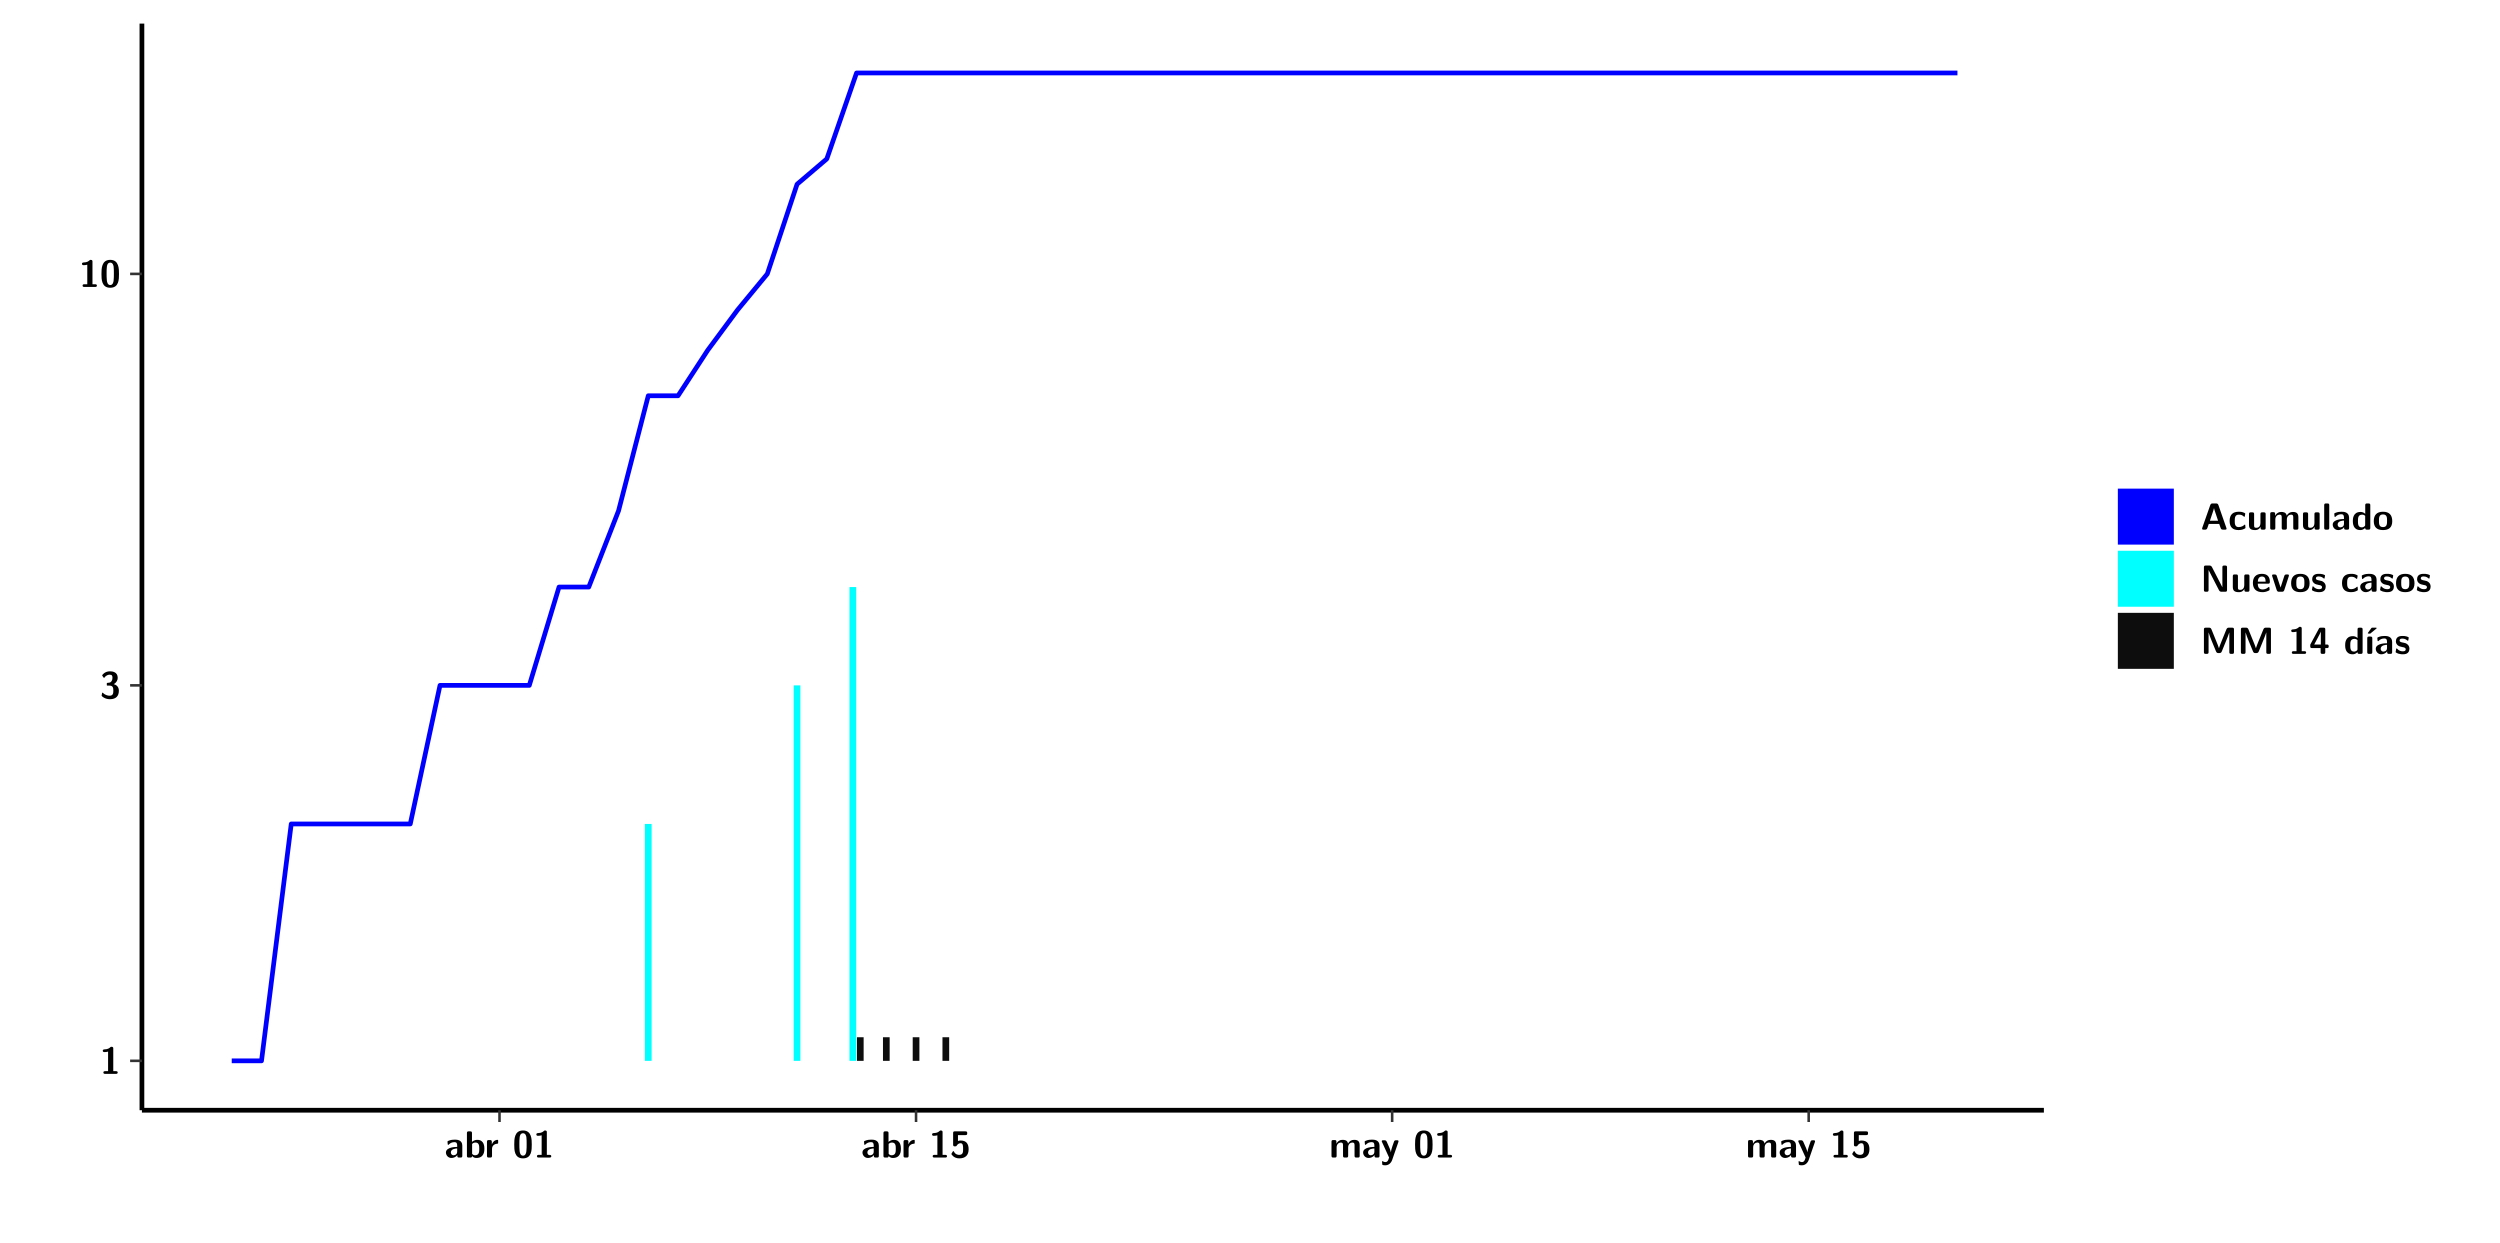
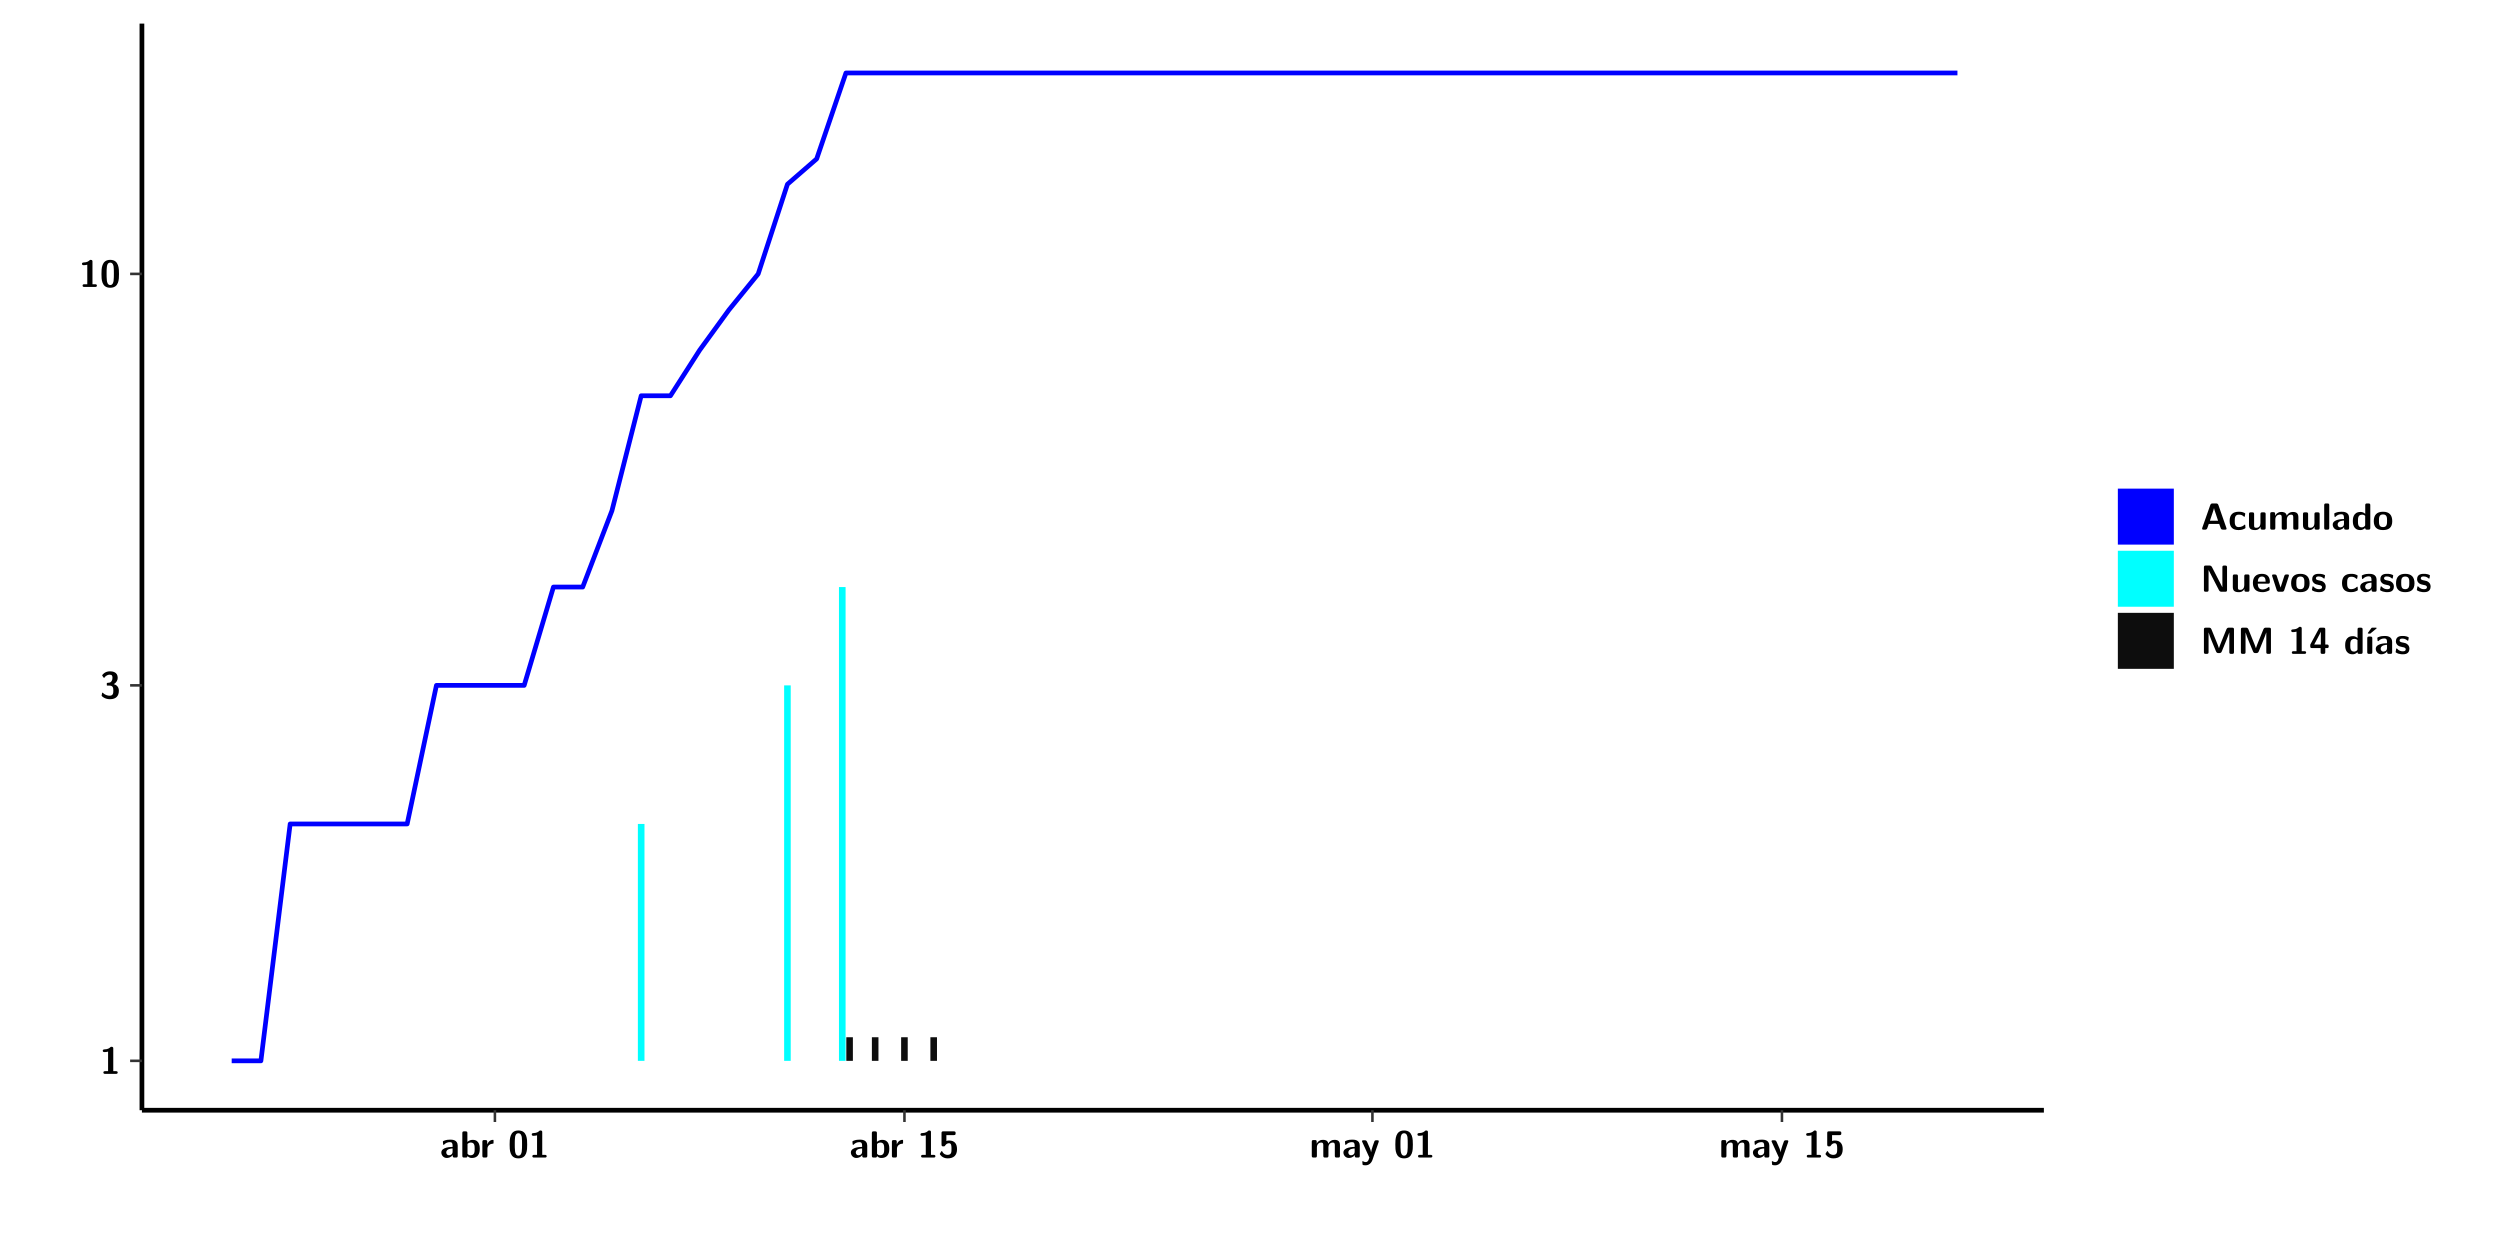
<svg xmlns="http://www.w3.org/2000/svg" xmlns:xlink="http://www.w3.org/1999/xlink" width="579.653pt" height="288pt" viewBox="0 0 579.653 288" version="1.1">
  <defs>
    <g>
      <symbol overflow="visible" id="glyph0-0">
        <path style="stroke:none;" d="" />
      </symbol>
      <symbol overflow="visible" id="glyph0-1">
        <path style="stroke:none;" d="M 3.109 -5.859 C 3.109 -6.016 3.109 -6.281 2.719 -6.281 C 2.547 -6.281 2.516 -6.266 2.406 -6.156 C 2.25 -6.016 1.922 -5.688 1.047 -5.672 C 0.891 -5.672 0.672 -5.609 0.672 -5.359 C 0.672 -5.047 0.969 -5.047 1.094 -5.047 C 1.344 -5.047 1.656 -5.078 1.906 -5.156 L 1.906 -0.625 L 1.234 -0.625 C 1.109 -0.625 0.812 -0.625 0.812 -0.312 C 0.812 0 1.109 0 1.234 0 L 3.719 0 C 3.828 0 4.141 0 4.141 -0.312 C 4.141 -0.625 3.828 -0.625 3.719 -0.625 L 3.109 -0.625 Z M 3.109 -5.859 " />
      </symbol>
      <symbol overflow="visible" id="glyph0-2">
        <path style="stroke:none;" d="M 0.844 -4.859 C 0.906 -4.766 0.953 -4.766 0.969 -4.766 C 1.031 -4.766 1.047 -4.797 1.094 -4.859 C 1.547 -5.5 2.172 -5.5 2.281 -5.5 C 2.844 -5.5 2.922 -5.203 2.922 -4.781 C 2.922 -4.656 2.922 -4.234 2.641 -3.906 C 2.438 -3.656 2.219 -3.641 1.953 -3.625 C 1.859 -3.609 1.688 -3.609 1.672 -3.578 C 1.609 -3.562 1.609 -3.5 1.609 -3.359 L 1.609 -3.203 C 1.609 -2.984 1.609 -2.969 1.844 -2.969 L 2.219 -2.969 C 3.031 -2.969 3.125 -2.469 3.125 -1.797 C 3.125 -1.203 3.062 -0.625 2.266 -0.625 C 1.984 -0.625 1.328 -0.688 0.75 -1.25 C 0.672 -1.328 0.656 -1.328 0.625 -1.328 C 0.531 -1.328 0.516 -1.25 0.516 -1.234 C 0.516 -1.234 0.406 -0.672 0.406 -0.625 C 0.406 -0.516 1.156 0.188 2.312 0.188 C 3.812 0.188 4.406 -0.609 4.406 -1.781 C 4.406 -2.562 3.984 -3.109 3.203 -3.297 C 3.906 -3.688 4.141 -4.266 4.141 -4.766 C 4.141 -6.156 2.891 -6.281 2.328 -6.281 C 1.125 -6.281 0.531 -5.422 0.531 -5.344 C 0.531 -5.297 0.594 -5.219 0.594 -5.219 Z M 0.844 -4.859 " />
      </symbol>
      <symbol overflow="visible" id="glyph0-3">
        <path style="stroke:none;" d="M 4.438 -3 C 4.438 -4.203 4.438 -6.281 2.406 -6.281 C 0.375 -6.281 0.375 -4.219 0.375 -3 C 0.375 -1.812 0.375 0.188 2.406 0.188 C 4.438 0.188 4.438 -1.781 4.438 -3 Z M 2.406 -0.438 C 1.75 -0.438 1.656 -1.25 1.625 -1.484 C 1.562 -1.953 1.562 -2.766 1.562 -3.125 C 1.562 -3.641 1.562 -4.203 1.625 -4.641 C 1.641 -4.875 1.734 -5.641 2.406 -5.641 C 3.047 -5.641 3.156 -4.906 3.188 -4.734 C 3.25 -4.281 3.25 -3.594 3.25 -3.125 C 3.25 -2.625 3.25 -1.953 3.188 -1.469 C 3.156 -1.234 3.062 -0.438 2.406 -0.438 Z M 2.406 -0.438 " />
      </symbol>
      <symbol overflow="visible" id="glyph0-4">
        <path style="stroke:none;" d="M 4.062 -2.766 C 4.062 -4.156 2.734 -4.156 2.297 -4.156 C 1.891 -4.156 1.453 -4.125 0.859 -3.891 C 0.672 -3.797 0.625 -3.781 0.625 -3.688 C 0.625 -3.625 0.688 -3.109 0.688 -3.047 C 0.703 -2.984 0.75 -2.938 0.812 -2.938 C 0.844 -2.938 0.875 -2.969 0.906 -3 C 1.281 -3.391 1.719 -3.578 2.266 -3.578 C 2.734 -3.578 2.875 -3.297 2.875 -2.781 L 2.875 -2.469 C 2.562 -2.469 0.266 -2.453 0.266 -1.172 C 0.266 -0.547 0.766 0.094 1.531 0.094 C 1.828 0.094 2.484 0.016 2.906 -0.594 L 2.906 -0.422 C 2.906 -0.141 2.969 0 3.328 0 L 3.641 0 C 3.984 0 4.062 -0.109 4.062 -0.422 Z M 2.875 -1.344 C 2.875 -0.531 2.047 -0.531 2.016 -0.531 C 1.641 -0.531 1.406 -0.844 1.406 -1.188 C 1.406 -2.047 2.625 -2.109 2.875 -2.109 Z M 2.875 -1.344 " />
      </symbol>
      <symbol overflow="visible" id="glyph0-5">
        <path style="stroke:none;" d="M 1.703 -5.656 C 1.703 -5.938 1.641 -6.078 1.281 -6.078 L 0.953 -6.078 C 0.641 -6.078 0.531 -5.984 0.531 -5.656 L 0.531 -0.422 C 0.531 -0.109 0.625 0 0.953 0 L 1.312 0 C 1.453 0 1.719 0 1.734 -0.344 C 2.125 0.094 2.578 0.094 2.719 0.094 C 4.578 0.094 4.578 -1.594 4.578 -2.031 C 4.578 -2.453 4.578 -4.109 2.938 -4.109 C 2.219 -4.109 1.781 -3.703 1.703 -3.625 Z M 1.734 -3.172 C 1.844 -3.281 2.109 -3.484 2.5 -3.484 C 3.391 -3.484 3.391 -2.672 3.391 -2.016 C 3.391 -1.375 3.391 -0.531 2.406 -0.531 C 2.047 -0.531 1.828 -0.75 1.734 -0.875 Z M 1.734 -3.172 " />
      </symbol>
      <symbol overflow="visible" id="glyph0-6">
        <path style="stroke:none;" d="M 1.703 -2.016 C 1.703 -2.844 2.391 -3.188 2.938 -3.219 C 3.109 -3.234 3.125 -3.234 3.125 -3.469 L 3.125 -3.875 C 3.125 -4.047 3.125 -4.109 2.969 -4.109 C 2.719 -4.109 2.078 -4.031 1.672 -3.078 L 1.656 -3.078 L 1.656 -3.641 C 1.656 -3.922 1.594 -4.062 1.234 -4.062 L 0.953 -4.062 C 0.641 -4.062 0.531 -3.969 0.531 -3.641 L 0.531 -0.422 C 0.531 -0.109 0.625 0 0.953 0 L 1.281 0 C 1.609 0 1.703 -0.109 1.703 -0.422 Z M 1.703 -2.016 " />
      </symbol>
      <symbol overflow="visible" id="glyph0-7">
        <path style="stroke:none;" d="M 1.859 -5.203 L 3.578 -5.203 C 4 -5.203 4 -5.406 4 -5.641 C 4 -5.875 4 -6.078 3.578 -6.078 L 1.141 -6.078 C 0.875 -6.078 0.734 -6.031 0.734 -5.688 L 0.734 -3 C 0.734 -2.609 0.922 -2.594 1.172 -2.594 C 1.391 -2.594 1.469 -2.594 1.594 -2.812 C 1.812 -3.141 2.109 -3.328 2.469 -3.328 C 3.047 -3.328 3.047 -2.656 3.047 -1.969 C 3.047 -1.297 3.047 -0.625 2.125 -0.625 C 1.844 -0.625 1.25 -0.703 0.906 -1.406 C 0.875 -1.453 0.844 -1.5 0.781 -1.5 C 0.719 -1.5 0.703 -1.469 0.656 -1.391 C 0.531 -1.188 0.328 -0.891 0.328 -0.828 C 0.328 -0.75 0.891 0.188 2.141 0.188 C 3.562 0.188 4.328 -0.516 4.328 -1.938 C 4.328 -3.094 3.844 -3.953 2.5 -3.953 C 2.281 -3.953 2.078 -3.922 1.859 -3.844 Z M 1.859 -5.203 " />
      </symbol>
      <symbol overflow="visible" id="glyph0-8">
        <path style="stroke:none;" d="M 7.062 -2.844 C 7.062 -3.75 6.672 -4.109 5.781 -4.109 C 5.156 -4.109 4.688 -3.828 4.359 -3.25 C 4.219 -4.078 3.484 -4.109 3.109 -4.109 C 2.938 -4.109 2.578 -4.109 2.188 -3.828 C 1.906 -3.625 1.734 -3.344 1.672 -3.203 L 1.672 -3.641 C 1.672 -3.922 1.609 -4.062 1.25 -4.062 L 0.953 -4.062 C 0.625 -4.062 0.531 -3.969 0.531 -3.641 L 0.531 -0.422 C 0.531 -0.109 0.625 0 0.953 0 L 1.297 0 C 1.625 0 1.719 -0.109 1.719 -0.422 L 1.719 -2.359 C 1.719 -3.141 2.25 -3.484 2.688 -3.484 C 3.109 -3.484 3.203 -3.297 3.203 -2.828 L 3.203 -0.422 C 3.203 -0.109 3.297 0 3.625 0 L 3.969 0 C 4.297 0 4.391 -0.109 4.391 -0.422 L 4.391 -2.359 C 4.391 -3.141 4.922 -3.484 5.359 -3.484 C 5.781 -3.484 5.875 -3.297 5.875 -2.828 L 5.875 -0.422 C 5.875 -0.109 5.969 0 6.297 0 L 6.641 0 C 6.984 0 7.062 -0.109 7.062 -0.422 Z M 7.062 -2.844 " />
      </symbol>
      <symbol overflow="visible" id="glyph0-9">
        <path style="stroke:none;" d="M 4.109 -3.609 C 4.141 -3.719 4.141 -3.734 4.141 -3.781 C 4.141 -4.016 3.906 -4.016 3.797 -4.016 L 3.609 -4.016 C 3.469 -4.016 3.266 -4.016 3.141 -3.812 C 3.109 -3.766 2.406 -1.828 2.359 -1.25 L 2.344 -1.25 C 2.312 -1.672 1.953 -2.484 1.562 -3.328 C 1.328 -3.891 1.266 -4.016 0.828 -4.016 L 0.594 -4.016 C 0.469 -4.016 0.25 -4.016 0.25 -3.781 C 0.25 -3.75 0.281 -3.688 0.297 -3.641 L 1.953 0 C 1.891 0.188 1.859 0.281 1.828 0.375 C 1.734 0.656 1.578 1.047 1.109 1.047 C 0.812 1.047 0.609 0.922 0.516 0.875 C 0.469 0.844 0.453 0.828 0.422 0.828 C 0.391 0.828 0.312 0.859 0.312 0.969 C 0.312 1.031 0.375 1.641 0.391 1.672 C 0.469 1.781 0.953 1.797 1.094 1.797 C 2.172 1.797 2.609 0.766 2.672 0.547 Z M 4.109 -3.609 " />
      </symbol>
      <symbol overflow="visible" id="glyph0-10">
        <path style="stroke:none;" d="M 4.156 -5.703 C 4.031 -6.078 3.766 -6.078 3.594 -6.078 L 2.828 -6.078 C 2.641 -6.078 2.391 -6.078 2.266 -5.703 L 0.406 -0.406 C 0.375 -0.297 0.375 -0.281 0.375 -0.234 C 0.375 0 0.594 0 0.703 0 L 1.031 0 C 1.188 0 1.453 0 1.578 -0.344 L 1.922 -1.328 L 4.344 -1.328 L 4.641 -0.484 C 4.75 -0.172 4.812 0 5.234 0 L 5.703 0 C 5.828 0 6.047 0 6.047 -0.234 C 6.047 -0.281 6.047 -0.297 6 -0.406 Z M 2.812 -3.938 C 2.938 -4.328 3.062 -4.656 3.125 -4.969 L 3.141 -4.969 C 3.188 -4.766 3.188 -4.75 3.25 -4.547 L 4.078 -2.078 L 2.188 -2.078 Z M 2.812 -3.938 " />
      </symbol>
      <symbol overflow="visible" id="glyph0-11">
        <path style="stroke:none;" d="M 4 -0.438 C 4 -0.531 3.969 -0.938 3.953 -1.047 C 3.953 -1.078 3.938 -1.172 3.844 -1.172 C 3.812 -1.172 3.797 -1.172 3.703 -1.078 C 3.562 -0.953 3.141 -0.594 2.422 -0.594 C 1.516 -0.594 1.516 -1.469 1.516 -2.031 C 1.516 -2.75 1.562 -3.484 2.453 -3.484 C 3.031 -3.484 3.266 -3.344 3.578 -3.078 C 3.688 -2.984 3.703 -2.984 3.734 -2.984 C 3.828 -2.984 3.844 -3.062 3.844 -3.094 C 3.859 -3.172 3.953 -3.656 3.953 -3.703 C 3.953 -3.781 3.891 -3.812 3.75 -3.891 C 3.328 -4.078 3.062 -4.156 2.453 -4.156 C 1.141 -4.156 0.328 -3.547 0.328 -2.016 C 0.328 -0.562 1.078 0.094 2.406 0.094 C 2.641 0.094 3.172 0.094 3.75 -0.203 C 4 -0.344 4 -0.344 4 -0.438 Z M 4 -0.438 " />
      </symbol>
      <symbol overflow="visible" id="glyph0-12">
        <path style="stroke:none;" d="M 4.391 -3.594 C 4.391 -3.875 4.328 -4.016 3.969 -4.016 L 3.609 -4.016 C 3.281 -4.016 3.188 -3.906 3.188 -3.594 L 3.188 -1.516 C 3.188 -0.938 2.891 -0.438 2.266 -0.438 C 1.766 -0.438 1.719 -0.562 1.719 -1.031 L 1.719 -3.594 C 1.719 -3.875 1.656 -4.016 1.297 -4.016 L 0.953 -4.016 C 0.625 -4.016 0.531 -3.922 0.531 -3.594 L 0.531 -1.109 C 0.531 -0.172 1.031 0.094 1.953 0.094 C 2.188 0.094 2.812 0.094 3.219 -0.656 L 3.219 -0.422 C 3.219 -0.141 3.281 0 3.641 0 L 3.969 0 C 4.297 0 4.391 -0.109 4.391 -0.422 Z M 4.391 -3.594 " />
      </symbol>
      <symbol overflow="visible" id="glyph0-13">
        <path style="stroke:none;" d="M 1.703 -5.656 C 1.703 -5.938 1.641 -6.078 1.281 -6.078 L 0.953 -6.078 C 0.641 -6.078 0.531 -5.984 0.531 -5.656 L 0.531 -0.422 C 0.531 -0.109 0.625 0 0.953 0 L 1.281 0 C 1.609 0 1.703 -0.109 1.703 -0.422 Z M 1.703 -5.656 " />
      </symbol>
      <symbol overflow="visible" id="glyph0-14">
        <path style="stroke:none;" d="M 4.375 -5.656 C 4.375 -5.938 4.312 -6.078 3.953 -6.078 L 3.625 -6.078 C 3.297 -6.078 3.203 -5.969 3.203 -5.656 L 3.203 -3.672 C 2.812 -4.047 2.375 -4.109 2.109 -4.109 C 0.328 -4.109 0.328 -2.422 0.328 -2 C 0.328 -1.594 0.328 0.094 2.062 0.094 C 2.422 0.094 2.812 -0.016 3.188 -0.406 C 3.188 -0.094 3.297 0 3.609 0 L 3.953 0 C 4.281 0 4.375 -0.109 4.375 -0.422 Z M 3.188 -1.094 C 3.188 -0.953 3.188 -0.875 2.922 -0.688 C 2.703 -0.547 2.5 -0.531 2.406 -0.531 C 1.516 -0.531 1.516 -1.344 1.516 -2 C 1.516 -2.656 1.516 -3.484 2.5 -3.484 C 2.75 -3.484 2.984 -3.391 3.188 -3.203 Z M 3.188 -1.094 " />
      </symbol>
      <symbol overflow="visible" id="glyph0-15">
        <path style="stroke:none;" d="M 4.547 -1.969 C 4.547 -3.406 3.844 -4.156 2.406 -4.156 C 0.953 -4.156 0.266 -3.391 0.266 -1.969 C 0.266 -0.547 1.031 0.094 2.406 0.094 C 3.781 0.094 4.547 -0.531 4.547 -1.969 Z M 2.406 -0.594 C 1.469 -0.594 1.469 -1.375 1.469 -2.078 C 1.469 -2.75 1.469 -3.531 2.406 -3.531 C 3.344 -3.531 3.344 -2.766 3.344 -2.078 C 3.344 -1.391 3.344 -0.594 2.406 -0.594 Z M 2.406 -0.594 " />
      </symbol>
      <symbol overflow="visible" id="glyph0-16">
        <path style="stroke:none;" d="M 2.656 -5.734 C 2.469 -6.078 2.203 -6.078 2.031 -6.078 L 1.219 -6.078 C 0.906 -6.078 0.797 -5.984 0.797 -5.656 L 0.797 -0.422 C 0.797 -0.109 0.891 0 1.219 0 L 1.453 0 C 1.781 0 1.875 -0.109 1.875 -0.422 L 1.875 -5.016 L 1.891 -5.016 L 4.297 -0.344 C 4.484 0 4.75 0 4.922 0 L 5.734 0 C 6.062 0 6.156 -0.109 6.156 -0.422 L 6.156 -5.656 C 6.156 -5.938 6.094 -6.078 5.734 -6.078 L 5.5 -6.078 C 5.156 -6.078 5.078 -5.969 5.078 -5.656 L 5.078 -1.062 L 5.062 -1.062 Z M 2.656 -5.734 " />
      </symbol>
      <symbol overflow="visible" id="glyph0-17">
        <path style="stroke:none;" d="M 3.781 -1.875 C 3.984 -1.875 4.203 -1.891 4.203 -2.281 C 4.203 -3.406 3.672 -4.156 2.359 -4.156 C 0.969 -4.156 0.266 -3.375 0.266 -2.047 C 0.266 -0.609 1.109 0.094 2.484 0.094 C 2.812 0.094 3.312 0.047 3.891 -0.234 C 4.078 -0.328 4.141 -0.359 4.141 -0.469 C 4.141 -0.531 4.125 -0.781 4.109 -0.844 C 4.078 -1.125 4.062 -1.125 3.984 -1.125 C 3.953 -1.125 3.938 -1.125 3.844 -1.047 C 3.328 -0.594 2.797 -0.531 2.516 -0.531 C 1.531 -0.531 1.422 -1.312 1.391 -1.875 Z M 1.406 -2.344 C 1.422 -2.875 1.609 -3.531 2.359 -3.531 C 3.062 -3.531 3.203 -3.031 3.219 -2.344 Z M 1.406 -2.344 " />
      </symbol>
      <symbol overflow="visible" id="glyph0-18">
        <path style="stroke:none;" d="M 4.109 -3.609 C 4.141 -3.719 4.141 -3.75 4.141 -3.766 C 4.141 -4.016 3.922 -4.016 3.797 -4.016 L 3.609 -4.016 C 3.25 -4.016 3.141 -3.891 3.062 -3.641 L 2.203 -0.984 L 1.328 -3.641 C 1.266 -3.828 1.203 -4.016 0.781 -4.016 L 0.578 -4.016 C 0.453 -4.016 0.234 -4.016 0.234 -3.766 C 0.234 -3.75 0.234 -3.719 0.266 -3.609 L 1.312 -0.375 C 1.438 0 1.703 0 1.859 0 L 2.5 0 C 2.672 0 2.938 0 3.062 -0.375 Z M 4.109 -3.609 " />
      </symbol>
      <symbol overflow="visible" id="glyph0-19">
        <path style="stroke:none;" d="M 3.469 -1.234 C 3.469 -1.734 3.203 -2.031 3.047 -2.172 C 2.703 -2.484 2.391 -2.547 2.031 -2.609 C 1.547 -2.703 1.188 -2.766 1.188 -3.109 C 1.188 -3.469 1.484 -3.547 1.828 -3.547 C 2.406 -3.547 2.719 -3.328 2.953 -3.125 C 3.047 -3.047 3.062 -3.047 3.094 -3.047 C 3.188 -3.047 3.203 -3.125 3.203 -3.156 C 3.219 -3.219 3.312 -3.719 3.312 -3.766 C 3.312 -3.906 2.844 -4.031 2.75 -4.062 C 2.406 -4.156 2.125 -4.156 1.891 -4.156 C 1.5 -4.156 0.328 -4.156 0.328 -2.906 C 0.328 -2.484 0.516 -2.219 0.75 -2 C 1.062 -1.734 1.406 -1.672 1.906 -1.562 C 2.156 -1.531 2.609 -1.453 2.609 -1.062 C 2.609 -0.656 2.266 -0.594 1.922 -0.594 C 1.531 -0.594 1.047 -0.703 0.625 -1.188 C 0.594 -1.234 0.562 -1.266 0.516 -1.266 C 0.422 -1.266 0.406 -1.188 0.391 -1.125 C 0.375 -1.016 0.266 -0.516 0.266 -0.422 C 0.266 -0.266 0.922 -0.062 0.922 -0.047 C 1.406 0.094 1.766 0.094 1.922 0.094 C 2.359 0.094 3.469 0.062 3.469 -1.234 Z M 3.469 -1.234 " />
      </symbol>
      <symbol overflow="visible" id="glyph0-20">
        <path style="stroke:none;" d="M 4.859 -2.859 C 4.688 -2.422 4.359 -1.609 4.281 -1.312 C 4.203 -1.625 3.844 -2.484 3.656 -2.953 L 2.531 -5.719 C 2.391 -6.078 2.109 -6.078 1.953 -6.078 L 1.219 -6.078 C 0.906 -6.078 0.797 -5.984 0.797 -5.656 L 0.797 -0.422 C 0.797 -0.109 0.891 0 1.219 0 L 1.453 0 C 1.781 0 1.875 -0.109 1.875 -0.422 L 1.875 -4.953 L 1.891 -4.953 C 1.984 -4.562 2.375 -3.578 2.578 -3.062 L 3.609 -0.562 C 3.766 -0.188 3.969 -0.188 4.266 -0.188 C 4.562 -0.188 4.781 -0.188 4.938 -0.562 L 6.062 -3.328 C 6.141 -3.531 6.625 -4.719 6.672 -4.953 L 6.688 -4.953 L 6.688 -0.422 C 6.688 -0.141 6.75 0 7.109 0 L 7.344 0 C 7.672 0 7.766 -0.109 7.766 -0.422 L 7.766 -5.656 C 7.766 -5.938 7.703 -6.078 7.344 -6.078 L 6.609 -6.078 C 6.391 -6.078 6.172 -6.062 6.016 -5.703 Z M 4.859 -2.859 " />
      </symbol>
      <symbol overflow="visible" id="glyph0-21">
        <path style="stroke:none;" d="M 0.344 -2.297 C 0.266 -2.172 0.266 -2.141 0.266 -1.984 L 0.266 -1.766 C 0.266 -1.484 0.328 -1.344 0.688 -1.344 L 2.672 -1.344 L 2.672 -0.422 C 2.672 -0.141 2.719 0 3.078 0 L 3.328 0 C 3.656 0 3.75 -0.109 3.75 -0.422 L 3.75 -1.344 L 4.125 -1.344 C 4.391 -1.344 4.547 -1.406 4.547 -1.75 C 4.547 -2.078 4.422 -2.172 4.125 -2.172 L 3.75 -2.172 L 3.75 -5.656 C 3.75 -5.984 3.656 -6.078 3.328 -6.078 L 2.688 -6.078 C 2.531 -6.078 2.391 -6.078 2.281 -5.875 Z M 1.188 -2.172 C 2.578 -4.75 2.672 -5.016 2.703 -5.156 L 2.719 -5.156 L 2.719 -2.172 Z M 1.188 -2.172 " />
      </symbol>
      <symbol overflow="visible" id="glyph0-22">
        <path style="stroke:none;" d="M 3.906 -5.844 C 3.953 -5.875 4 -5.922 4 -5.969 C 4 -6.078 3.906 -6.078 3.766 -6.078 L 3.047 -6.078 C 2.875 -6.078 2.859 -6.078 2.781 -5.984 L 2.031 -4.953 C 1.953 -4.859 1.953 -4.844 1.953 -4.828 C 1.953 -4.703 2.047 -4.703 2.188 -4.703 L 2.516 -4.703 Z M 3.906 -5.844 " />
      </symbol>
      <symbol overflow="visible" id="glyph0-23">
        <path style="stroke:none;" d="M 1.703 -3.594 C 1.703 -3.875 1.641 -4.016 1.281 -4.016 L 0.953 -4.016 C 0.641 -4.016 0.531 -3.922 0.531 -3.594 L 0.531 -0.422 C 0.531 -0.109 0.625 0 0.953 0 L 1.281 0 C 1.609 0 1.703 -0.109 1.703 -0.422 Z M 1.703 -3.594 " />
      </symbol>
    </g>
    <clipPath id="clip1">
      <path d="M 0 0 L 576.008 0 L 576.008 288 L 0 288 Z M 0 0 " />
    </clipPath>
    <clipPath id="clip2">
      <path d="M 32.906 5.477 L 473.898 5.477 L 473.898 257.414 L 32.906 257.414 Z M 32.906 5.477 " />
    </clipPath>
  </defs>
  <g id="surface1">
    <g clip-path="url(#clip1)" clip-rule="nonzero">
      <path style="fill-rule:nonzero;fill:rgb(100%,100%,100%);fill-opacity:1;stroke-width:0.598;stroke-linecap:round;stroke-linejoin:round;stroke:rgb(100%,100%,100%);stroke-opacity:1;stroke-miterlimit:10;" d="M 0 0 L 0 288.004 L 576.008 288.004 L 576.008 0 Z M 0 0 " transform="matrix(1,0,0,-1,0,288)" />
    </g>
    <g clip-path="url(#clip2)" clip-rule="nonzero">
      <path style=" stroke:none;fill-rule:nonzero;fill:rgb(100%,100%,100%);fill-opacity:1;" d="M 32.906 257.414 L 32.906 5.477 L 473.898 5.477 L 473.898 257.414 Z M 32.906 257.414 " />
    </g>
-     <path style=" stroke:none;fill-rule:nonzero;fill:rgb(0%,100%,100%);fill-opacity:1;" d="M 149.531 245.969 L 149.531 191.043 L 151.086 191.043 L 151.086 245.969 Z M 149.531 245.969 " />
-     <path style=" stroke:none;fill-rule:nonzero;fill:rgb(0%,100%,100%);fill-opacity:1;" d="M 184.031 245.969 L 184.031 158.914 L 185.578 158.914 L 185.578 245.969 Z M 184.031 245.969 " />
-     <path style=" stroke:none;fill-rule:nonzero;fill:rgb(0%,100%,100%);fill-opacity:1;" d="M 196.965 245.969 L 196.965 136.117 L 198.52 136.117 L 198.52 245.969 Z M 196.965 245.969 " />
-     <path style=" stroke:none;fill-rule:nonzero;fill:rgb(4.999%,4.999%,4.999%);fill-opacity:1;" d="M 198.688 245.969 L 198.688 240.496 L 200.242 240.496 L 200.242 245.969 Z M 198.688 245.969 " />
-     <path style=" stroke:none;fill-rule:nonzero;fill:rgb(4.999%,4.999%,4.999%);fill-opacity:1;" d="M 204.727 245.969 L 204.727 240.496 L 206.277 240.496 L 206.277 245.969 Z M 204.727 245.969 " />
-     <path style=" stroke:none;fill-rule:nonzero;fill:rgb(4.999%,4.999%,4.999%);fill-opacity:1;" d="M 211.621 245.969 L 211.621 240.496 L 213.172 240.496 L 213.172 245.969 Z M 211.621 245.969 " />
-     <path style=" stroke:none;fill-rule:nonzero;fill:rgb(4.999%,4.999%,4.999%);fill-opacity:1;" d="M 218.523 245.969 L 218.523 240.496 L 220.078 240.496 L 220.078 245.969 Z M 218.523 245.969 " />
-     <path style="fill:none;stroke-width:1.096;stroke-linecap:butt;stroke-linejoin:round;stroke:rgb(0%,0%,100%);stroke-opacity:1;stroke-miterlimit:10;" d="M 53.73 42.031 L 60.633 42.031 L 67.527 96.957 L 95.125 96.957 L 102.02 129.086 L 122.723 129.086 L 129.617 151.883 L 136.512 151.883 L 143.414 169.566 L 150.309 196.238 L 157.211 196.238 L 164.105 206.816 L 171.012 216.141 L 177.906 224.492 L 184.809 245.285 L 191.703 251.16 L 198.598 271.078 L 453.855 271.078 " transform="matrix(1,0,0,-1,0,288)" />
+     <path style=" stroke:none;fill-rule:nonzero;fill:rgb(0%,100%,100%);fill-opacity:1;" d="M 147.898 245.969 L 147.898 191.043 L 149.43 191.043 L 149.43 245.969 Z M 147.898 245.969 " />
+     <path style=" stroke:none;fill-rule:nonzero;fill:rgb(0%,100%,100%);fill-opacity:1;" d="M 181.812 245.969 L 181.812 158.914 L 183.336 158.914 L 183.336 245.969 Z M 181.812 245.969 " />
+     <path style=" stroke:none;fill-rule:nonzero;fill:rgb(0%,100%,100%);fill-opacity:1;" d="M 194.523 245.969 L 194.523 136.117 L 196.059 136.117 L 196.059 245.969 Z M 194.523 245.969 " />
+     <path style=" stroke:none;fill-rule:nonzero;fill:rgb(4.999%,4.999%,4.999%);fill-opacity:1;" d="M 196.227 245.969 L 196.227 240.496 L 197.75 240.496 L 197.75 245.969 Z M 196.227 245.969 " />
+     <path style=" stroke:none;fill-rule:nonzero;fill:rgb(4.999%,4.999%,4.999%);fill-opacity:1;" d="M 202.156 245.969 L 202.156 240.496 L 203.68 240.496 L 203.68 245.969 Z M 202.156 245.969 " />
+     <path style=" stroke:none;fill-rule:nonzero;fill:rgb(4.999%,4.999%,4.999%);fill-opacity:1;" d="M 208.938 245.969 L 208.938 240.496 L 210.465 240.496 L 210.465 245.969 Z M 208.938 245.969 " />
+     <path style=" stroke:none;fill-rule:nonzero;fill:rgb(4.999%,4.999%,4.999%);fill-opacity:1;" d="M 215.723 245.969 L 215.723 240.496 L 217.25 240.496 L 217.25 245.969 Z M 215.723 245.969 " />
+     <path style="fill:none;stroke-width:1.096;stroke-linecap:butt;stroke-linejoin:round;stroke:rgb(0%,0%,100%);stroke-opacity:1;stroke-miterlimit:10;" d="M 53.719 42.031 L 60.492 42.031 L 67.277 96.957 L 94.406 96.957 L 101.191 129.086 L 121.535 129.086 L 128.32 151.883 L 135.105 151.883 L 141.879 169.566 L 148.664 196.238 L 155.449 196.238 L 162.223 206.816 L 169.008 216.141 L 175.793 224.492 L 182.578 245.285 L 189.352 251.16 L 196.137 271.078 L 453.855 271.078 " transform="matrix(1,0,0,-1,0,288)" />
    <path style="fill:none;stroke-width:1.096;stroke-linecap:butt;stroke-linejoin:round;stroke:rgb(0%,0%,0%);stroke-opacity:1;stroke-miterlimit:10;" d="M 32.906 30.586 L 32.906 282.523 " transform="matrix(1,0,0,-1,0,288)" />
    <g style="fill:rgb(0%,0%,0%);fill-opacity:1;">
      <use xlink:href="#glyph0-1" x="23.153" y="248.986" />
    </g>
    <g style="fill:rgb(0%,0%,0%);fill-opacity:1;">
      <use xlink:href="#glyph0-2" x="23.153" y="161.933" />
    </g>
    <g style="fill:rgb(0%,0%,0%);fill-opacity:1;">
      <use xlink:href="#glyph0-1" x="18.331" y="66.531" />
      <use xlink:href="#glyph0-3" x="23.153" y="66.531" />
    </g>
    <path style="fill:none;stroke-width:0.598;stroke-linecap:butt;stroke-linejoin:round;stroke:rgb(20%,20%,20%);stroke-opacity:1;stroke-miterlimit:10;" d="M 30.168 42.031 L 32.906 42.031 " transform="matrix(1,0,0,-1,0,288)" />
    <path style="fill:none;stroke-width:0.598;stroke-linecap:butt;stroke-linejoin:round;stroke:rgb(20%,20%,20%);stroke-opacity:1;stroke-miterlimit:10;" d="M 30.168 129.086 L 32.906 129.086 " transform="matrix(1,0,0,-1,0,288)" />
    <path style="fill:none;stroke-width:0.598;stroke-linecap:butt;stroke-linejoin:round;stroke:rgb(20%,20%,20%);stroke-opacity:1;stroke-miterlimit:10;" d="M 30.168 224.492 L 32.906 224.492 " transform="matrix(1,0,0,-1,0,288)" />
    <path style="fill:none;stroke-width:1.096;stroke-linecap:butt;stroke-linejoin:round;stroke:rgb(0%,0%,0%);stroke-opacity:1;stroke-miterlimit:10;" d="M 32.906 30.586 L 473.898 30.586 " transform="matrix(1,0,0,-1,0,288)" />
-     <path style="fill:none;stroke-width:0.598;stroke-linecap:butt;stroke-linejoin:round;stroke:rgb(20%,20%,20%);stroke-opacity:1;stroke-miterlimit:10;" d="M 115.816 27.848 L 115.816 30.586 " transform="matrix(1,0,0,-1,0,288)" />
-     <path style="fill:none;stroke-width:0.598;stroke-linecap:butt;stroke-linejoin:round;stroke:rgb(20%,20%,20%);stroke-opacity:1;stroke-miterlimit:10;" d="M 212.395 27.848 L 212.395 30.586 " transform="matrix(1,0,0,-1,0,288)" />
-     <path style="fill:none;stroke-width:0.598;stroke-linecap:butt;stroke-linejoin:round;stroke:rgb(20%,20%,20%);stroke-opacity:1;stroke-miterlimit:10;" d="M 322.785 27.848 L 322.785 30.586 " transform="matrix(1,0,0,-1,0,288)" />
-     <path style="fill:none;stroke-width:0.598;stroke-linecap:butt;stroke-linejoin:round;stroke:rgb(20%,20%,20%);stroke-opacity:1;stroke-miterlimit:10;" d="M 419.363 27.848 L 419.363 30.586 " transform="matrix(1,0,0,-1,0,288)" />
-     <g style="fill:rgb(0%,0%,0%);fill-opacity:1;">
-       <use xlink:href="#glyph0-4" x="103.128" y="268.394" />
-       <use xlink:href="#glyph0-5" x="107.731" y="268.394" />
-     </g>
-     <g style="fill:rgb(0%,0%,0%);fill-opacity:1;">
-       <use xlink:href="#glyph0-6" x="112.378" y="268.394" />
-     </g>
-     <g style="fill:rgb(0%,0%,0%);fill-opacity:1;">
-       <use xlink:href="#glyph0-3" x="118.859" y="268.394" />
-       <use xlink:href="#glyph0-1" x="123.681" y="268.394" />
-     </g>
-     <g style="fill:rgb(0%,0%,0%);fill-opacity:1;">
-       <use xlink:href="#glyph0-4" x="199.705" y="268.394" />
-       <use xlink:href="#glyph0-5" x="204.308" y="268.394" />
-     </g>
-     <g style="fill:rgb(0%,0%,0%);fill-opacity:1;">
-       <use xlink:href="#glyph0-6" x="208.964" y="268.394" />
-     </g>
-     <g style="fill:rgb(0%,0%,0%);fill-opacity:1;">
-       <use xlink:href="#glyph0-1" x="215.436" y="268.394" />
-       <use xlink:href="#glyph0-7" x="220.258" y="268.394" />
-     </g>
-     <g style="fill:rgb(0%,0%,0%);fill-opacity:1;">
-       <use xlink:href="#glyph0-8" x="308.192" y="268.394" />
-       <use xlink:href="#glyph0-4" x="315.79" y="268.394" />
-     </g>
-     <g style="fill:rgb(0%,0%,0%);fill-opacity:1;">
-       <use xlink:href="#glyph0-9" x="320.121" y="268.394" />
-     </g>
-     <g style="fill:rgb(0%,0%,0%);fill-opacity:1;">
-       <use xlink:href="#glyph0-3" x="327.722" y="268.394" />
-       <use xlink:href="#glyph0-1" x="332.544" y="268.394" />
-     </g>
-     <g style="fill:rgb(0%,0%,0%);fill-opacity:1;">
-       <use xlink:href="#glyph0-8" x="404.77" y="268.394" />
-       <use xlink:href="#glyph0-4" x="412.368" y="268.394" />
-     </g>
-     <g style="fill:rgb(0%,0%,0%);fill-opacity:1;">
-       <use xlink:href="#glyph0-9" x="416.699" y="268.394" />
-     </g>
-     <g style="fill:rgb(0%,0%,0%);fill-opacity:1;">
-       <use xlink:href="#glyph0-1" x="424.3" y="268.394" />
-       <use xlink:href="#glyph0-7" x="429.122" y="268.394" />
+     <path style="fill:none;stroke-width:0.598;stroke-linecap:butt;stroke-linejoin:round;stroke:rgb(20%,20%,20%);stroke-opacity:1;stroke-miterlimit:10;" d="M 114.75 27.848 L 114.75 30.586 " transform="matrix(1,0,0,-1,0,288)" />
+     <path style="fill:none;stroke-width:0.598;stroke-linecap:butt;stroke-linejoin:round;stroke:rgb(20%,20%,20%);stroke-opacity:1;stroke-miterlimit:10;" d="M 209.707 27.848 L 209.707 30.586 " transform="matrix(1,0,0,-1,0,288)" />
+     <path style="fill:none;stroke-width:0.598;stroke-linecap:butt;stroke-linejoin:round;stroke:rgb(20%,20%,20%);stroke-opacity:1;stroke-miterlimit:10;" d="M 318.211 27.848 L 318.211 30.586 " transform="matrix(1,0,0,-1,0,288)" />
+     <path style="fill:none;stroke-width:0.598;stroke-linecap:butt;stroke-linejoin:round;stroke:rgb(20%,20%,20%);stroke-opacity:1;stroke-miterlimit:10;" d="M 413.164 27.848 L 413.164 30.586 " transform="matrix(1,0,0,-1,0,288)" />
+     <g style="fill:rgb(0%,0%,0%);fill-opacity:1;">
+       <use xlink:href="#glyph0-4" x="102.062" y="268.394" />
+       <use xlink:href="#glyph0-5" x="106.665" y="268.394" />
+     </g>
+     <g style="fill:rgb(0%,0%,0%);fill-opacity:1;">
+       <use xlink:href="#glyph0-6" x="111.312" y="268.394" />
+     </g>
+     <g style="fill:rgb(0%,0%,0%);fill-opacity:1;">
+       <use xlink:href="#glyph0-3" x="117.793" y="268.394" />
+       <use xlink:href="#glyph0-1" x="122.615" y="268.394" />
+     </g>
+     <g style="fill:rgb(0%,0%,0%);fill-opacity:1;">
+       <use xlink:href="#glyph0-4" x="197.016" y="268.394" />
+       <use xlink:href="#glyph0-5" x="201.619" y="268.394" />
+     </g>
+     <g style="fill:rgb(0%,0%,0%);fill-opacity:1;">
+       <use xlink:href="#glyph0-6" x="206.266" y="268.394" />
+     </g>
+     <g style="fill:rgb(0%,0%,0%);fill-opacity:1;">
+       <use xlink:href="#glyph0-1" x="212.747" y="268.394" />
+       <use xlink:href="#glyph0-7" x="217.569" y="268.394" />
+     </g>
+     <g style="fill:rgb(0%,0%,0%);fill-opacity:1;">
+       <use xlink:href="#glyph0-8" x="303.619" y="268.394" />
+       <use xlink:href="#glyph0-4" x="311.217" y="268.394" />
+     </g>
+     <g style="fill:rgb(0%,0%,0%);fill-opacity:1;">
+       <use xlink:href="#glyph0-9" x="315.548" y="268.394" />
+     </g>
+     <g style="fill:rgb(0%,0%,0%);fill-opacity:1;">
+       <use xlink:href="#glyph0-3" x="323.149" y="268.394" />
+       <use xlink:href="#glyph0-1" x="327.971" y="268.394" />
+     </g>
+     <g style="fill:rgb(0%,0%,0%);fill-opacity:1;">
+       <use xlink:href="#glyph0-8" x="398.573" y="268.394" />
+       <use xlink:href="#glyph0-4" x="406.171" y="268.394" />
+     </g>
+     <g style="fill:rgb(0%,0%,0%);fill-opacity:1;">
+       <use xlink:href="#glyph0-9" x="410.502" y="268.394" />
+     </g>
+     <g style="fill:rgb(0%,0%,0%);fill-opacity:1;">
+       <use xlink:href="#glyph0-1" x="418.103" y="268.394" />
+       <use xlink:href="#glyph0-7" x="422.925" y="268.394" />
    </g>
    <path style=" stroke:none;fill-rule:nonzero;fill:rgb(100%,100%,100%);fill-opacity:1;" d="M 484.859 161.262 L 484.859 101.625 L 570.527 101.625 L 570.527 161.262 Z M 484.859 161.262 " />
    <path style=" stroke:none;fill-rule:nonzero;fill:rgb(0%,0%,100%);fill-opacity:1;" d="M 491.047 126.273 L 491.047 113.293 L 504.027 113.293 L 504.027 126.273 Z M 491.047 126.273 " />
    <path style=" stroke:none;fill-rule:nonzero;fill:rgb(0%,100%,100%);fill-opacity:1;" d="M 491.047 140.68 L 491.047 127.699 L 504.027 127.699 L 504.027 140.68 Z M 491.047 140.68 " />
    <path style=" stroke:none;fill-rule:nonzero;fill:rgb(4.999%,4.999%,4.999%);fill-opacity:1;" d="M 491.047 155.078 L 491.047 142.094 L 504.027 142.094 L 504.027 155.078 Z M 491.047 155.078 " />
    <g style="fill:rgb(0%,0%,0%);fill-opacity:1;">
      <use xlink:href="#glyph0-10" x="510.207" y="122.809" />
      <use xlink:href="#glyph0-11" x="516.636" y="122.809" />
      <use xlink:href="#glyph0-12" x="520.922" y="122.809" />
      <use xlink:href="#glyph0-8" x="525.841" y="122.809" />
      <use xlink:href="#glyph0-12" x="533.44" y="122.809" />
      <use xlink:href="#glyph0-13" x="538.359" y="122.809" />
      <use xlink:href="#glyph0-4" x="540.6" y="122.809" />
      <use xlink:href="#glyph0-14" x="545.203" y="122.809" />
      <use xlink:href="#glyph0-15" x="550.122" y="122.809" />
    </g>
    <g style="fill:rgb(0%,0%,0%);fill-opacity:1;">
      <use xlink:href="#glyph0-16" x="510.207" y="137.205" />
      <use xlink:href="#glyph0-12" x="517.172" y="137.205" />
      <use xlink:href="#glyph0-17" x="522.092" y="137.205" />
      <use xlink:href="#glyph0-18" x="526.573" y="137.205" />
      <use xlink:href="#glyph0-15" x="530.956" y="137.205" />
      <use xlink:href="#glyph0-19" x="535.778" y="137.205" />
    </g>
    <g style="fill:rgb(0%,0%,0%);fill-opacity:1;">
      <use xlink:href="#glyph0-11" x="542.693" y="137.205" />
      <use xlink:href="#glyph0-4" x="546.979" y="137.205" />
      <use xlink:href="#glyph0-19" x="551.582" y="137.205" />
      <use xlink:href="#glyph0-15" x="555.279" y="137.205" />
      <use xlink:href="#glyph0-19" x="560.1" y="137.205" />
    </g>
    <g style="fill:rgb(0%,0%,0%);fill-opacity:1;">
      <use xlink:href="#glyph0-20" x="510.207" y="151.611" />
      <use xlink:href="#glyph0-20" x="518.779" y="151.611" />
    </g>
    <g style="fill:rgb(0%,0%,0%);fill-opacity:1;">
      <use xlink:href="#glyph0-1" x="530.569" y="151.611" />
      <use xlink:href="#glyph0-21" x="535.391" y="151.611" />
    </g>
    <g style="fill:rgb(0%,0%,0%);fill-opacity:1;">
      <use xlink:href="#glyph0-14" x="543.422" y="151.611" />
    </g>
    <g style="fill:rgb(0%,0%,0%);fill-opacity:1;">
      <use xlink:href="#glyph0-22" x="547.052" y="151.611" />
    </g>
    <g style="fill:rgb(0%,0%,0%);fill-opacity:1;">
      <use xlink:href="#glyph0-23" x="548.341" y="151.611" />
      <use xlink:href="#glyph0-4" x="550.582" y="151.611" />
      <use xlink:href="#glyph0-19" x="555.185" y="151.611" />
    </g>
  </g>
</svg>
